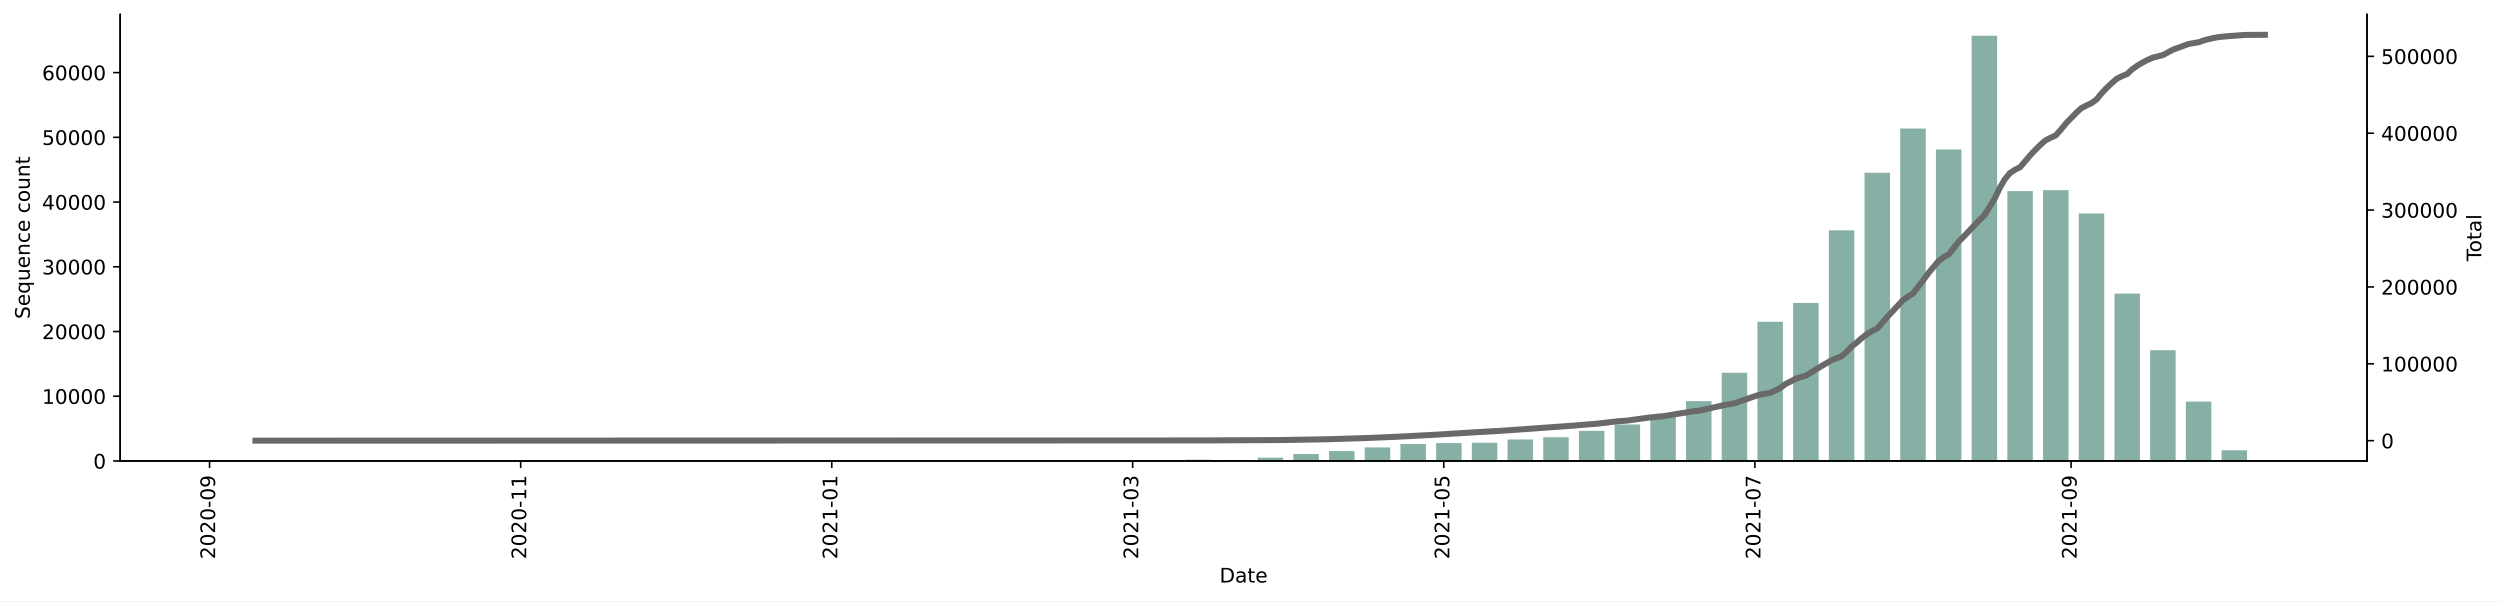
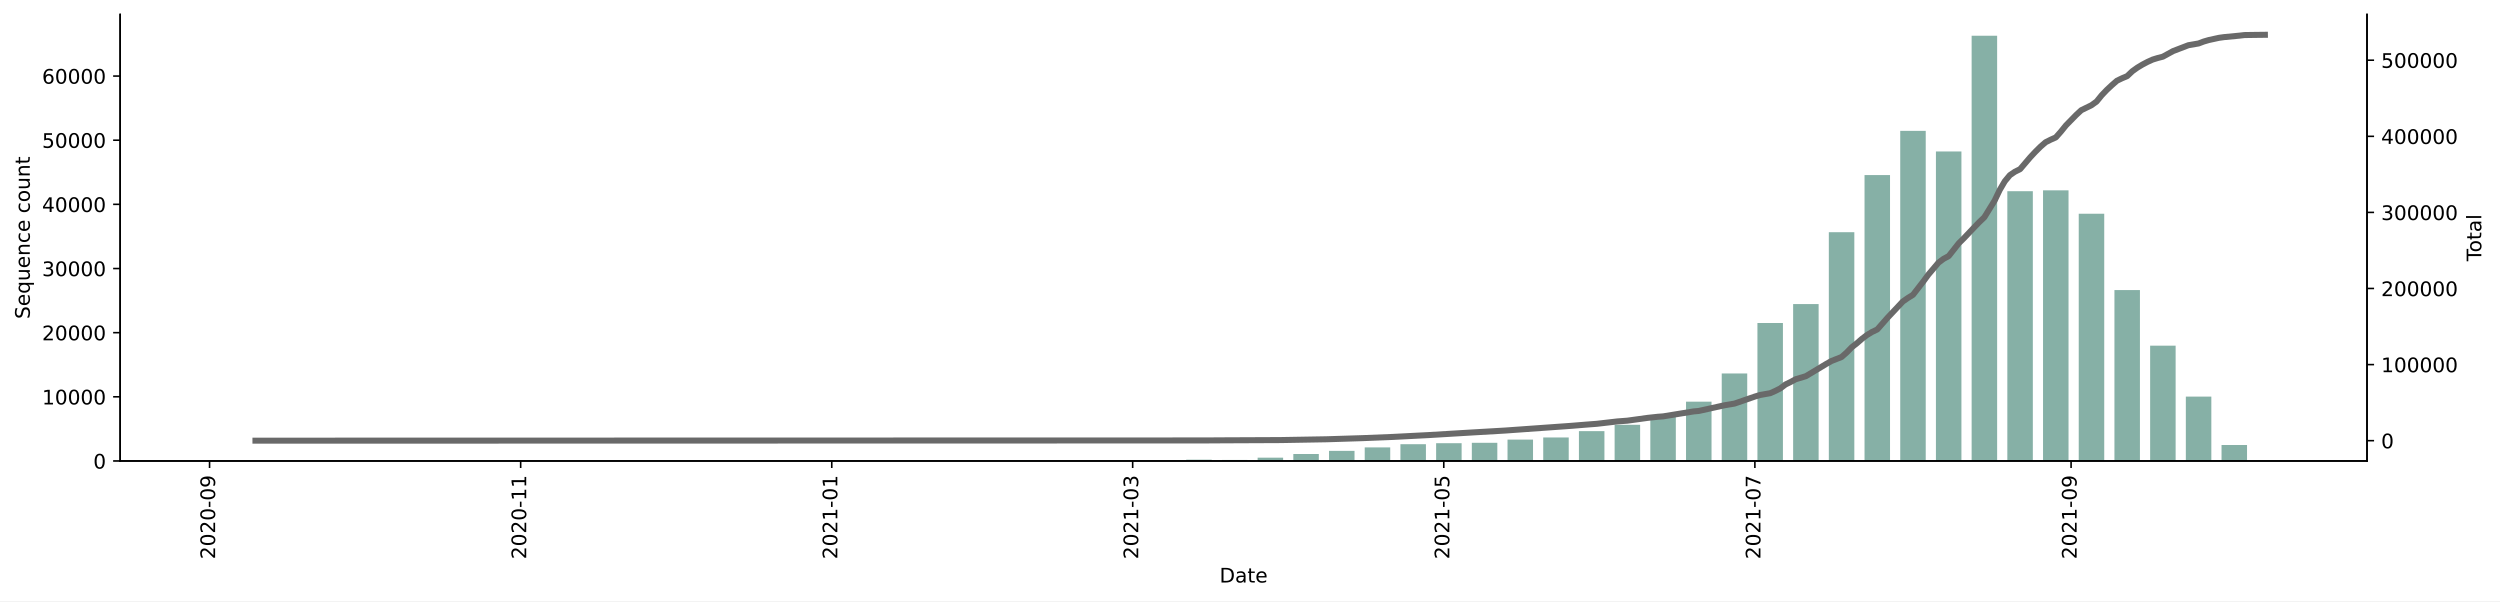
<svg xmlns="http://www.w3.org/2000/svg" xmlns:xlink="http://www.w3.org/1999/xlink" height="298.621pt" version="1.1" viewBox="0 0 1241.744 298.621" width="1241.744pt">
  <defs>
    <style type="text/css">*{stroke-linecap:butt;stroke-linejoin:round;}</style>
  </defs>
  <g id="figure_1">
    <g id="patch_1">
      <path d="M 0 298.621  L 1241.744 298.621  L 1241.744 0  L 0 0  z " style="fill:#ffffff;" />
    </g>
    <g id="axes_1">
      <g id="patch_2">
        <path d="M 59.691 228.96  L 1175.691 228.96  L 1175.691 7.2  L 59.691 7.2  z " style="fill:#ffffff;" />
      </g>
      <g id="patch_3">
-         <path clip-path="url(#p845ebe0aee)" d="M 110.418 228.96  L 123.084 228.96  L 123.084 228.957  L 110.418 228.957  z " style="fill:#86b0a6;" />
+         <path clip-path="url(#p5798addee1)" d="M 110.418 228.96  L 123.084 228.96  L 123.084 228.957  L 110.418 228.957  z " style="fill:#86b0a6;" />
      </g>
      <g id="patch_4">
-         <path clip-path="url(#p845ebe0aee)" d="M 145.883 228.96  L 158.549 228.96  L 158.549 228.957  L 145.883 228.957  z " style="fill:#86b0a6;" />
+         <path clip-path="url(#p5798addee1)" d="M 145.883 228.96  L 158.549 228.96  L 158.549 228.957  L 145.883 228.957  z " style="fill:#86b0a6;" />
      </g>
      <g id="patch_5">
-         <path clip-path="url(#p845ebe0aee)" d="M 234.545 228.96  L 247.211 228.96  L 247.211 228.957  L 234.545 228.957  z " style="fill:#86b0a6;" />
+         <path clip-path="url(#p5798addee1)" d="M 234.545 228.96  L 247.211 228.96  L 247.211 228.957  L 234.545 228.957  z " style="fill:#86b0a6;" />
      </g>
      <g id="patch_6">
-         <path clip-path="url(#p845ebe0aee)" d="M 252.277 228.96  L 264.943 228.96  L 264.943 228.957  L 252.277 228.957  z " style="fill:#86b0a6;" />
+         <path clip-path="url(#p5798addee1)" d="M 252.277 228.96  L 264.943 228.96  L 264.943 228.957  L 252.277 228.957  z " style="fill:#86b0a6;" />
      </g>
      <g id="patch_7">
-         <path clip-path="url(#p845ebe0aee)" d="M 287.742 228.96  L 300.408 228.96  L 300.408 228.957  L 287.742 228.957  z " style="fill:#86b0a6;" />
+         <path clip-path="url(#p5798addee1)" d="M 287.742 228.96  L 300.408 228.96  L 300.408 228.957  L 287.742 228.957  z " style="fill:#86b0a6;" />
      </g>
      <g id="patch_8">
-         <path clip-path="url(#p845ebe0aee)" d="M 323.206 228.96  L 335.872 228.96  L 335.872 228.957  L 323.206 228.957  z " style="fill:#86b0a6;" />
+         <path clip-path="url(#p5798addee1)" d="M 323.206 228.96  L 335.872 228.96  L 335.872 228.957  L 323.206 228.957  z " style="fill:#86b0a6;" />
      </g>
      <g id="patch_9">
-         <path clip-path="url(#p845ebe0aee)" d="M 340.939 228.96  L 353.605 228.96  L 353.605 228.954  L 340.939 228.954  z " style="fill:#86b0a6;" />
+         <path clip-path="url(#p5798addee1)" d="M 340.939 228.96  L 353.605 228.96  L 353.605 228.954  L 340.939 228.954  z " style="fill:#86b0a6;" />
      </g>
      <g id="patch_10">
-         <path clip-path="url(#p845ebe0aee)" d="M 358.671 228.96  L 371.337 228.96  L 371.337 228.957  L 358.671 228.957  z " style="fill:#86b0a6;" />
+         <path clip-path="url(#p5798addee1)" d="M 358.671 228.96  L 371.337 228.96  L 371.337 228.957  L 358.671 228.957  z " style="fill:#86b0a6;" />
      </g>
      <g id="patch_11">
-         <path clip-path="url(#p845ebe0aee)" d="M 376.404 228.96  L 389.07 228.96  L 389.07 228.957  L 376.404 228.957  z " style="fill:#86b0a6;" />
+         <path clip-path="url(#p5798addee1)" d="M 376.404 228.96  L 389.07 228.96  L 389.07 228.957  L 376.404 228.957  z " style="fill:#86b0a6;" />
      </g>
      <g id="patch_12">
-         <path clip-path="url(#p845ebe0aee)" d="M 411.868 228.96  L 424.534 228.96  L 424.534 228.851  L 411.868 228.851  z " style="fill:#86b0a6;" />
+         <path clip-path="url(#p5798addee1)" d="M 411.868 228.96  L 424.534 228.96  L 424.534 228.852  L 411.868 228.852  z " style="fill:#86b0a6;" />
      </g>
      <g id="patch_13">
-         <path clip-path="url(#p845ebe0aee)" d="M 429.601 228.96  L 442.267 228.96  L 442.267 228.957  L 429.601 228.957  z " style="fill:#86b0a6;" />
+         <path clip-path="url(#p5798addee1)" d="M 429.601 228.96  L 442.267 228.96  L 442.267 228.957  L 429.601 228.957  z " style="fill:#86b0a6;" />
      </g>
      <g id="patch_14">
-         <path clip-path="url(#p845ebe0aee)" d="M 447.333 228.96  L 459.999 228.96  L 459.999 228.957  L 447.333 228.957  z " style="fill:#86b0a6;" />
+         <path clip-path="url(#p5798addee1)" d="M 447.333 228.96  L 459.999 228.96  L 459.999 228.957  L 447.333 228.957  z " style="fill:#86b0a6;" />
      </g>
      <g id="patch_15">
-         <path clip-path="url(#p845ebe0aee)" d="M 465.065 228.96  L 477.731 228.96  L 477.731 228.937  L 465.065 228.937  z " style="fill:#86b0a6;" />
+         <path clip-path="url(#p5798addee1)" d="M 465.065 228.96  L 477.731 228.96  L 477.731 228.938  L 465.065 228.938  z " style="fill:#86b0a6;" />
      </g>
      <g id="patch_16">
-         <path clip-path="url(#p845ebe0aee)" d="M 482.798 228.96  L 495.464 228.96  L 495.464 228.886  L 482.798 228.886  z " style="fill:#86b0a6;" />
+         <path clip-path="url(#p5798addee1)" d="M 482.798 228.96  L 495.464 228.96  L 495.464 228.887  L 482.798 228.887  z " style="fill:#86b0a6;" />
      </g>
      <g id="patch_17">
-         <path clip-path="url(#p845ebe0aee)" d="M 500.53 228.96  L 513.196 228.96  L 513.196 228.809  L 500.53 228.809  z " style="fill:#86b0a6;" />
+         <path clip-path="url(#p5798addee1)" d="M 500.53 228.96  L 513.196 228.96  L 513.196 228.81  L 500.53 228.81  z " style="fill:#86b0a6;" />
      </g>
      <g id="patch_18">
-         <path clip-path="url(#p845ebe0aee)" d="M 518.263 228.96  L 530.929 228.96  L 530.929 228.957  L 518.263 228.957  z " style="fill:#86b0a6;" />
+         <path clip-path="url(#p5798addee1)" d="M 518.263 228.96  L 530.929 228.96  L 530.929 228.957  L 518.263 228.957  z " style="fill:#86b0a6;" />
      </g>
      <g id="patch_19">
-         <path clip-path="url(#p845ebe0aee)" d="M 535.995 228.96  L 548.661 228.96  L 548.661 228.941  L 535.995 228.941  z " style="fill:#86b0a6;" />
+         <path clip-path="url(#p5798addee1)" d="M 535.995 228.96  L 548.661 228.96  L 548.661 228.941  L 535.995 228.941  z " style="fill:#86b0a6;" />
      </g>
      <g id="patch_20">
-         <path clip-path="url(#p845ebe0aee)" d="M 553.727 228.96  L 566.393 228.96  L 566.393 228.828  L 553.727 228.828  z " style="fill:#86b0a6;" />
+         <path clip-path="url(#p5798addee1)" d="M 553.727 228.96  L 566.393 228.96  L 566.393 228.829  L 553.727 228.829  z " style="fill:#86b0a6;" />
      </g>
      <g id="patch_21">
-         <path clip-path="url(#p845ebe0aee)" d="M 571.46 228.96  L 584.126 228.96  L 584.126 228.638  L 571.46 228.638  z " style="fill:#86b0a6;" />
+         <path clip-path="url(#p5798addee1)" d="M 571.46 228.96  L 584.126 228.96  L 584.126 228.641  L 571.46 228.641  z " style="fill:#86b0a6;" />
      </g>
      <g id="patch_22">
-         <path clip-path="url(#p845ebe0aee)" d="M 589.192 228.96  L 601.858 228.96  L 601.858 228.32  L 589.192 228.32  z " style="fill:#86b0a6;" />
+         <path clip-path="url(#p5798addee1)" d="M 589.192 228.96  L 601.858 228.96  L 601.858 228.326  L 589.192 228.326  z " style="fill:#86b0a6;" />
      </g>
      <g id="patch_23">
-         <path clip-path="url(#p845ebe0aee)" d="M 606.925 228.96  L 619.591 228.96  L 619.591 228.439  L 606.925 228.439  z " style="fill:#86b0a6;" />
+         <path clip-path="url(#p5798addee1)" d="M 606.925 228.96  L 619.591 228.96  L 619.591 228.434  L 606.925 228.434  z " style="fill:#86b0a6;" />
      </g>
      <g id="patch_24">
-         <path clip-path="url(#p845ebe0aee)" d="M 624.657 228.96  L 637.323 228.96  L 637.323 227.336  L 624.657 227.336  z " style="fill:#86b0a6;" />
+         <path clip-path="url(#p5798addee1)" d="M 624.657 228.96  L 637.323 228.96  L 637.323 227.329  L 624.657 227.329  z " style="fill:#86b0a6;" />
      </g>
      <g id="patch_25">
-         <path clip-path="url(#p845ebe0aee)" d="M 642.389 228.96  L 655.055 228.96  L 655.055 225.52  L 642.389 225.52  z " style="fill:#86b0a6;" />
+         <path clip-path="url(#p5798addee1)" d="M 642.389 228.96  L 655.055 228.96  L 655.055 225.496  L 642.389 225.496  z " style="fill:#86b0a6;" />
      </g>
      <g id="patch_26">
-         <path clip-path="url(#p845ebe0aee)" d="M 660.122 228.96  L 672.788 228.96  L 672.788 224.028  L 660.122 224.028  z " style="fill:#86b0a6;" />
+         <path clip-path="url(#p5798addee1)" d="M 660.122 228.96  L 672.788 228.96  L 672.788 223.945  L 660.122 223.945  z " style="fill:#86b0a6;" />
      </g>
      <g id="patch_27">
-         <path clip-path="url(#p845ebe0aee)" d="M 677.854 228.96  L 690.52 228.96  L 690.52 222.234  L 677.854 222.234  z " style="fill:#86b0a6;" />
+         <path clip-path="url(#p5798addee1)" d="M 677.854 228.96  L 690.52 228.96  L 690.52 222.221  L 677.854 222.221  z " style="fill:#86b0a6;" />
      </g>
      <g id="patch_28">
-         <path clip-path="url(#p845ebe0aee)" d="M 695.586 228.96  L 708.252 228.96  L 708.252 220.562  L 695.586 220.562  z " style="fill:#86b0a6;" />
+         <path clip-path="url(#p5798addee1)" d="M 695.586 228.96  L 708.252 228.96  L 708.252 220.621  L 695.586 220.621  z " style="fill:#86b0a6;" />
      </g>
      <g id="patch_29">
-         <path clip-path="url(#p845ebe0aee)" d="M 713.319 228.96  L 725.985 228.96  L 725.985 220.077  L 713.319 220.077  z " style="fill:#86b0a6;" />
+         <path clip-path="url(#p5798addee1)" d="M 713.319 228.96  L 725.985 228.96  L 725.985 220.14  L 713.319 220.14  z " style="fill:#86b0a6;" />
      </g>
      <g id="patch_30">
-         <path clip-path="url(#p845ebe0aee)" d="M 731.051 228.96  L 743.717 228.96  L 743.717 219.903  L 731.051 219.903  z " style="fill:#86b0a6;" />
+         <path clip-path="url(#p5798addee1)" d="M 731.051 228.96  L 743.717 228.96  L 743.717 219.923  L 731.051 219.923  z " style="fill:#86b0a6;" />
      </g>
      <g id="patch_31">
-         <path clip-path="url(#p845ebe0aee)" d="M 748.784 228.96  L 761.45 228.96  L 761.45 218.273  L 748.784 218.273  z " style="fill:#86b0a6;" />
+         <path clip-path="url(#p5798addee1)" d="M 748.784 228.96  L 761.45 228.96  L 761.45 218.336  L 748.784 218.336  z " style="fill:#86b0a6;" />
      </g>
      <g id="patch_32">
-         <path clip-path="url(#p845ebe0aee)" d="M 766.516 228.96  L 779.182 228.96  L 779.182 217.177  L 766.516 217.177  z " style="fill:#86b0a6;" />
+         <path clip-path="url(#p5798addee1)" d="M 766.516 228.96  L 779.182 228.96  L 779.182 217.282  L 766.516 217.282  z " style="fill:#86b0a6;" />
      </g>
      <g id="patch_33">
-         <path clip-path="url(#p845ebe0aee)" d="M 784.248 228.96  L 796.914 228.96  L 796.914 214.026  L 784.248 214.026  z " style="fill:#86b0a6;" />
+         <path clip-path="url(#p5798addee1)" d="M 784.248 228.96  L 796.914 228.96  L 796.914 214.159  L 784.248 214.159  z " style="fill:#86b0a6;" />
      </g>
      <g id="patch_34">
-         <path clip-path="url(#p845ebe0aee)" d="M 801.981 228.96  L 814.647 228.96  L 814.647 210.824  L 801.981 210.824  z " style="fill:#86b0a6;" />
+         <path clip-path="url(#p5798addee1)" d="M 801.981 228.96  L 814.647 228.96  L 814.647 210.985  L 801.981 210.985  z " style="fill:#86b0a6;" />
      </g>
      <g id="patch_35">
-         <path clip-path="url(#p845ebe0aee)" d="M 819.713 228.96  L 832.379 228.96  L 832.379 206.371  L 819.713 206.371  z " style="fill:#86b0a6;" />
+         <path clip-path="url(#p5798addee1)" d="M 819.713 228.96  L 832.379 228.96  L 832.379 206.572  L 819.713 206.572  z " style="fill:#86b0a6;" />
      </g>
      <g id="patch_36">
-         <path clip-path="url(#p845ebe0aee)" d="M 837.445 228.96  L 850.111 228.96  L 850.111 199.253  L 837.445 199.253  z " style="fill:#86b0a6;" />
+         <path clip-path="url(#p5798addee1)" d="M 837.445 228.96  L 850.111 228.96  L 850.111 199.514  L 837.445 199.514  z " style="fill:#86b0a6;" />
      </g>
      <g id="patch_37">
-         <path clip-path="url(#p845ebe0aee)" d="M 855.178 228.96  L 867.844 228.96  L 867.844 185.129  L 855.178 185.129  z " style="fill:#86b0a6;" />
+         <path clip-path="url(#p5798addee1)" d="M 855.178 228.96  L 867.844 228.96  L 867.844 185.513  L 855.178 185.513  z " style="fill:#86b0a6;" />
      </g>
      <g id="patch_38">
-         <path clip-path="url(#p845ebe0aee)" d="M 872.91 228.96  L 885.576 228.96  L 885.576 159.843  L 872.91 159.843  z " style="fill:#86b0a6;" />
+         <path clip-path="url(#p5798addee1)" d="M 872.91 228.96  L 885.576 228.96  L 885.576 160.423  L 872.91 160.423  z " style="fill:#86b0a6;" />
      </g>
      <g id="patch_39">
-         <path clip-path="url(#p845ebe0aee)" d="M 890.643 228.96  L 903.309 228.96  L 903.309 150.471  L 890.643 150.471  z " style="fill:#86b0a6;" />
+         <path clip-path="url(#p5798addee1)" d="M 890.643 228.96  L 903.309 228.96  L 903.309 151.02  L 890.643 151.02  z " style="fill:#86b0a6;" />
      </g>
      <g id="patch_40">
-         <path clip-path="url(#p845ebe0aee)" d="M 908.375 228.96  L 921.041 228.96  L 921.041 114.417  L 908.375 114.417  z " style="fill:#86b0a6;" />
+         <path clip-path="url(#p5798addee1)" d="M 908.375 228.96  L 921.041 228.96  L 921.041 115.325  L 908.375 115.325  z " style="fill:#86b0a6;" />
      </g>
      <g id="patch_41">
-         <path clip-path="url(#p845ebe0aee)" d="M 926.107 228.96  L 938.773 228.96  L 938.773 85.784  L 926.107 85.784  z " style="fill:#86b0a6;" />
+         <path clip-path="url(#p5798addee1)" d="M 926.107 228.96  L 938.773 228.96  L 938.773 86.96  L 926.107 86.96  z " style="fill:#86b0a6;" />
      </g>
      <g id="patch_42">
-         <path clip-path="url(#p845ebe0aee)" d="M 943.84 228.96  L 956.506 228.96  L 956.506 63.838  L 943.84 63.838  z " style="fill:#86b0a6;" />
+         <path clip-path="url(#p5798addee1)" d="M 943.84 228.96  L 956.506 228.96  L 956.506 65.008  L 943.84 65.008  z " style="fill:#86b0a6;" />
      </g>
      <g id="patch_43">
-         <path clip-path="url(#p845ebe0aee)" d="M 961.572 228.96  L 974.238 228.96  L 974.238 74.232  L 961.572 74.232  z " style="fill:#86b0a6;" />
+         <path clip-path="url(#p5798addee1)" d="M 961.572 228.96  L 974.238 228.96  L 974.238 75.227  L 961.572 75.227  z " style="fill:#86b0a6;" />
      </g>
      <g id="patch_44">
-         <path clip-path="url(#p845ebe0aee)" d="M 979.305 228.96  L 991.971 228.96  L 991.971 17.76  L 979.305 17.76  z " style="fill:#86b0a6;" />
+         <path clip-path="url(#p5798addee1)" d="M 979.305 228.96  L 991.971 228.96  L 991.971 17.76  L 979.305 17.76  z " style="fill:#86b0a6;" />
      </g>
      <g id="patch_45">
-         <path clip-path="url(#p845ebe0aee)" d="M 997.037 228.96  L 1009.703 228.96  L 1009.703 94.912  L 997.037 94.912  z " style="fill:#86b0a6;" />
+         <path clip-path="url(#p5798addee1)" d="M 997.037 228.96  L 1009.703 228.96  L 1009.703 94.977  L 997.037 94.977  z " style="fill:#86b0a6;" />
      </g>
      <g id="patch_46">
-         <path clip-path="url(#p845ebe0aee)" d="M 1014.769 228.96  L 1027.435 228.96  L 1027.435 94.433  L 1014.769 94.433  z " style="fill:#86b0a6;" />
+         <path clip-path="url(#p5798addee1)" d="M 1014.769 228.96  L 1027.435 228.96  L 1027.435 94.531  L 1014.769 94.531  z " style="fill:#86b0a6;" />
      </g>
      <g id="patch_47">
-         <path clip-path="url(#p845ebe0aee)" d="M 1032.502 228.96  L 1045.168 228.96  L 1045.168 106.036  L 1032.502 106.036  z " style="fill:#86b0a6;" />
+         <path clip-path="url(#p5798addee1)" d="M 1032.502 228.96  L 1045.168 228.96  L 1045.168 106.158  L 1032.502 106.158  z " style="fill:#86b0a6;" />
      </g>
      <g id="patch_48">
-         <path clip-path="url(#p845ebe0aee)" d="M 1050.234 228.96  L 1062.9 228.96  L 1062.9 145.828  L 1050.234 145.828  z " style="fill:#86b0a6;" />
+         <path clip-path="url(#p5798addee1)" d="M 1050.234 228.96  L 1062.9 228.96  L 1062.9 144.086  L 1050.234 144.086  z " style="fill:#86b0a6;" />
      </g>
      <g id="patch_49">
-         <path clip-path="url(#p845ebe0aee)" d="M 1067.966 228.96  L 1080.632 228.96  L 1080.632 173.957  L 1067.966 173.957  z " style="fill:#86b0a6;" />
+         <path clip-path="url(#p5798addee1)" d="M 1067.966 228.96  L 1080.632 228.96  L 1080.632 171.677  L 1067.966 171.677  z " style="fill:#86b0a6;" />
      </g>
      <g id="patch_50">
-         <path clip-path="url(#p845ebe0aee)" d="M 1085.699 228.96  L 1098.365 228.96  L 1098.365 199.491  L 1085.699 199.491  z " style="fill:#86b0a6;" />
+         <path clip-path="url(#p5798addee1)" d="M 1085.699 228.96  L 1098.365 228.96  L 1098.365 197.006  L 1085.699 197.006  z " style="fill:#86b0a6;" />
      </g>
      <g id="patch_51">
-         <path clip-path="url(#p845ebe0aee)" d="M 1103.431 228.96  L 1116.097 228.96  L 1116.097 223.671  L 1103.431 223.671  z " style="fill:#86b0a6;" />
+         <path clip-path="url(#p5798addee1)" d="M 1103.431 228.96  L 1116.097 228.96  L 1116.097 221.035  L 1103.431 221.035  z " style="fill:#86b0a6;" />
      </g>
      <g id="matplotlib.axis_1">
        <g id="xtick_1">
          <g id="line2d_1">
            <defs>
-               <path d="M 0 0  L 0 3.5  " id="mb8e0cae646" style="stroke:#000000;stroke-width:0.8;" />
+               <path d="M 0 0  L 0 3.5  " id="md0dc4b580c" style="stroke:#000000;stroke-width:0.8;" />
            </defs>
            <g>
-               <use style="stroke:#000000;stroke-width:0.8;" x="104.085" xlink:href="#mb8e0cae646" y="228.96" />
+               <use style="stroke:#000000;stroke-width:0.8;" x="104.085" xlink:href="#md0dc4b580c" y="228.96" />
            </g>
          </g>
          <g id="text_1">
            <g transform="translate(106.8443 277.7428)rotate(-90)scale(0.1 -0.1)">
              <defs>
                <path d="M 1228 531  L 3431 531  L 3431 0  L 469 0  L 469 531  Q 828 903 1448 1529  Q 2069 2156 2228 2338  Q 2531 2678 2651 2914  Q 2772 3150 2772 3378  Q 2772 3750 2511 3984  Q 2250 4219 1831 4219  Q 1534 4219 1204 4116  Q 875 4013 500 3803  L 500 4441  Q 881 4594 1212 4672  Q 1544 4750 1819 4750  Q 2544 4750 2975 4387  Q 3406 4025 3406 3419  Q 3406 3131 3298 2873  Q 3191 2616 2906 2266  Q 2828 2175 2409 1742  Q 1991 1309 1228 531  z " id="DejaVuSans-32" transform="scale(0.015625)" />
                <path d="M 2034 4250  Q 1547 4250 1301 3770  Q 1056 3291 1056 2328  Q 1056 1369 1301 889  Q 1547 409 2034 409  Q 2525 409 2770 889  Q 3016 1369 3016 2328  Q 3016 3291 2770 3770  Q 2525 4250 2034 4250  z M 2034 4750  Q 2819 4750 3233 4129  Q 3647 3509 3647 2328  Q 3647 1150 3233 529  Q 2819 -91 2034 -91  Q 1250 -91 836 529  Q 422 1150 422 2328  Q 422 3509 836 4129  Q 1250 4750 2034 4750  z " id="DejaVuSans-30" transform="scale(0.015625)" />
                <path d="M 313 2009  L 1997 2009  L 1997 1497  L 313 1497  L 313 2009  z " id="DejaVuSans-2d" transform="scale(0.015625)" />
                <path d="M 703 97  L 703 672  Q 941 559 1184 500  Q 1428 441 1663 441  Q 2288 441 2617 861  Q 2947 1281 2994 2138  Q 2813 1869 2534 1725  Q 2256 1581 1919 1581  Q 1219 1581 811 2004  Q 403 2428 403 3163  Q 403 3881 828 4315  Q 1253 4750 1959 4750  Q 2769 4750 3195 4129  Q 3622 3509 3622 2328  Q 3622 1225 3098 567  Q 2575 -91 1691 -91  Q 1453 -91 1209 -44  Q 966 3 703 97  z M 1959 2075  Q 2384 2075 2632 2365  Q 2881 2656 2881 3163  Q 2881 3666 2632 3958  Q 2384 4250 1959 4250  Q 1534 4250 1286 3958  Q 1038 3666 1038 3163  Q 1038 2656 1286 2365  Q 1534 2075 1959 2075  z " id="DejaVuSans-39" transform="scale(0.015625)" />
              </defs>
              <use xlink:href="#DejaVuSans-32" />
              <use x="63.623" xlink:href="#DejaVuSans-30" />
              <use x="127.246" xlink:href="#DejaVuSans-32" />
              <use x="190.869" xlink:href="#DejaVuSans-30" />
              <use x="254.492" xlink:href="#DejaVuSans-2d" />
              <use x="290.576" xlink:href="#DejaVuSans-30" />
              <use x="354.199" xlink:href="#DejaVuSans-39" />
            </g>
          </g>
        </g>
        <g id="xtick_2">
          <g id="line2d_2">
            <g>
-               <use style="stroke:#000000;stroke-width:0.8;" x="258.61" xlink:href="#mb8e0cae646" y="228.96" />
+               <use style="stroke:#000000;stroke-width:0.8;" x="258.61" xlink:href="#md0dc4b580c" y="228.96" />
            </g>
          </g>
          <g id="text_2">
            <g transform="translate(261.3693 277.7428)rotate(-90)scale(0.1 -0.1)">
              <defs>
                <path d="M 794 531  L 1825 531  L 1825 4091  L 703 3866  L 703 4441  L 1819 4666  L 2450 4666  L 2450 531  L 3481 531  L 3481 0  L 794 0  L 794 531  z " id="DejaVuSans-31" transform="scale(0.015625)" />
              </defs>
              <use xlink:href="#DejaVuSans-32" />
              <use x="63.623" xlink:href="#DejaVuSans-30" />
              <use x="127.246" xlink:href="#DejaVuSans-32" />
              <use x="190.869" xlink:href="#DejaVuSans-30" />
              <use x="254.492" xlink:href="#DejaVuSans-2d" />
              <use x="290.576" xlink:href="#DejaVuSans-31" />
              <use x="354.199" xlink:href="#DejaVuSans-31" />
            </g>
          </g>
        </g>
        <g id="xtick_3">
          <g id="line2d_3">
            <g>
-               <use style="stroke:#000000;stroke-width:0.8;" x="413.135" xlink:href="#mb8e0cae646" y="228.96" />
+               <use style="stroke:#000000;stroke-width:0.8;" x="413.135" xlink:href="#md0dc4b580c" y="228.96" />
            </g>
          </g>
          <g id="text_3">
            <g transform="translate(415.8943 277.7428)rotate(-90)scale(0.1 -0.1)">
              <use xlink:href="#DejaVuSans-32" />
              <use x="63.623" xlink:href="#DejaVuSans-30" />
              <use x="127.246" xlink:href="#DejaVuSans-32" />
              <use x="190.869" xlink:href="#DejaVuSans-31" />
              <use x="254.492" xlink:href="#DejaVuSans-2d" />
              <use x="290.576" xlink:href="#DejaVuSans-30" />
              <use x="354.199" xlink:href="#DejaVuSans-31" />
            </g>
          </g>
        </g>
        <g id="xtick_4">
          <g id="line2d_4">
            <g>
-               <use style="stroke:#000000;stroke-width:0.8;" x="562.594" xlink:href="#mb8e0cae646" y="228.96" />
+               <use style="stroke:#000000;stroke-width:0.8;" x="562.594" xlink:href="#md0dc4b580c" y="228.96" />
            </g>
          </g>
          <g id="text_4">
            <g transform="translate(565.353 277.7428)rotate(-90)scale(0.1 -0.1)">
              <defs>
                <path d="M 2597 2516  Q 3050 2419 3304 2112  Q 3559 1806 3559 1356  Q 3559 666 3084 287  Q 2609 -91 1734 -91  Q 1441 -91 1130 -33  Q 819 25 488 141  L 488 750  Q 750 597 1062 519  Q 1375 441 1716 441  Q 2309 441 2620 675  Q 2931 909 2931 1356  Q 2931 1769 2642 2001  Q 2353 2234 1838 2234  L 1294 2234  L 1294 2753  L 1863 2753  Q 2328 2753 2575 2939  Q 2822 3125 2822 3475  Q 2822 3834 2567 4026  Q 2313 4219 1838 4219  Q 1578 4219 1281 4162  Q 984 4106 628 3988  L 628 4550  Q 988 4650 1302 4700  Q 1616 4750 1894 4750  Q 2613 4750 3031 4423  Q 3450 4097 3450 3541  Q 3450 3153 3228 2886  Q 3006 2619 2597 2516  z " id="DejaVuSans-33" transform="scale(0.015625)" />
              </defs>
              <use xlink:href="#DejaVuSans-32" />
              <use x="63.623" xlink:href="#DejaVuSans-30" />
              <use x="127.246" xlink:href="#DejaVuSans-32" />
              <use x="190.869" xlink:href="#DejaVuSans-31" />
              <use x="254.492" xlink:href="#DejaVuSans-2d" />
              <use x="290.576" xlink:href="#DejaVuSans-30" />
              <use x="354.199" xlink:href="#DejaVuSans-33" />
            </g>
          </g>
        </g>
        <g id="xtick_5">
          <g id="line2d_5">
            <g>
-               <use style="stroke:#000000;stroke-width:0.8;" x="717.119" xlink:href="#mb8e0cae646" y="228.96" />
+               <use style="stroke:#000000;stroke-width:0.8;" x="717.119" xlink:href="#md0dc4b580c" y="228.96" />
            </g>
          </g>
          <g id="text_5">
            <g transform="translate(719.878 277.7428)rotate(-90)scale(0.1 -0.1)">
              <defs>
                <path d="M 691 4666  L 3169 4666  L 3169 4134  L 1269 4134  L 1269 2991  Q 1406 3038 1543 3061  Q 1681 3084 1819 3084  Q 2600 3084 3056 2656  Q 3513 2228 3513 1497  Q 3513 744 3044 326  Q 2575 -91 1722 -91  Q 1428 -91 1123 -41  Q 819 9 494 109  L 494 744  Q 775 591 1075 516  Q 1375 441 1709 441  Q 2250 441 2565 725  Q 2881 1009 2881 1497  Q 2881 1984 2565 2268  Q 2250 2553 1709 2553  Q 1456 2553 1204 2497  Q 953 2441 691 2322  L 691 4666  z " id="DejaVuSans-35" transform="scale(0.015625)" />
              </defs>
              <use xlink:href="#DejaVuSans-32" />
              <use x="63.623" xlink:href="#DejaVuSans-30" />
              <use x="127.246" xlink:href="#DejaVuSans-32" />
              <use x="190.869" xlink:href="#DejaVuSans-31" />
              <use x="254.492" xlink:href="#DejaVuSans-2d" />
              <use x="290.576" xlink:href="#DejaVuSans-30" />
              <use x="354.199" xlink:href="#DejaVuSans-35" />
            </g>
          </g>
        </g>
        <g id="xtick_6">
          <g id="line2d_6">
            <g>
-               <use style="stroke:#000000;stroke-width:0.8;" x="871.644" xlink:href="#mb8e0cae646" y="228.96" />
+               <use style="stroke:#000000;stroke-width:0.8;" x="871.644" xlink:href="#md0dc4b580c" y="228.96" />
            </g>
          </g>
          <g id="text_6">
            <g transform="translate(874.403 277.7428)rotate(-90)scale(0.1 -0.1)">
              <defs>
                <path d="M 525 4666  L 3525 4666  L 3525 4397  L 1831 0  L 1172 0  L 2766 4134  L 525 4134  L 525 4666  z " id="DejaVuSans-37" transform="scale(0.015625)" />
              </defs>
              <use xlink:href="#DejaVuSans-32" />
              <use x="63.623" xlink:href="#DejaVuSans-30" />
              <use x="127.246" xlink:href="#DejaVuSans-32" />
              <use x="190.869" xlink:href="#DejaVuSans-31" />
              <use x="254.492" xlink:href="#DejaVuSans-2d" />
              <use x="290.576" xlink:href="#DejaVuSans-30" />
              <use x="354.199" xlink:href="#DejaVuSans-37" />
            </g>
          </g>
        </g>
        <g id="xtick_7">
          <g id="line2d_7">
            <g>
-               <use style="stroke:#000000;stroke-width:0.8;" x="1028.702" xlink:href="#mb8e0cae646" y="228.96" />
+               <use style="stroke:#000000;stroke-width:0.8;" x="1028.702" xlink:href="#md0dc4b580c" y="228.96" />
            </g>
          </g>
          <g id="text_7">
            <g transform="translate(1031.461 277.7428)rotate(-90)scale(0.1 -0.1)">
              <use xlink:href="#DejaVuSans-32" />
              <use x="63.623" xlink:href="#DejaVuSans-30" />
              <use x="127.246" xlink:href="#DejaVuSans-32" />
              <use x="190.869" xlink:href="#DejaVuSans-31" />
              <use x="254.492" xlink:href="#DejaVuSans-2d" />
              <use x="290.576" xlink:href="#DejaVuSans-30" />
              <use x="354.199" xlink:href="#DejaVuSans-39" />
            </g>
          </g>
        </g>
        <g id="text_8">
          <g transform="translate(605.7398 289.3413)scale(0.1 -0.1)">
            <defs>
              <path d="M 1259 4147  L 1259 519  L 2022 519  Q 2988 519 3436 956  Q 3884 1394 3884 2338  Q 3884 3275 3436 3711  Q 2988 4147 2022 4147  L 1259 4147  z M 628 4666  L 1925 4666  Q 3281 4666 3915 4102  Q 4550 3538 4550 2338  Q 4550 1131 3912 565  Q 3275 0 1925 0  L 628 0  L 628 4666  z " id="DejaVuSans-44" transform="scale(0.015625)" />
              <path d="M 2194 1759  Q 1497 1759 1228 1600  Q 959 1441 959 1056  Q 959 750 1161 570  Q 1363 391 1709 391  Q 2188 391 2477 730  Q 2766 1069 2766 1631  L 2766 1759  L 2194 1759  z M 3341 1997  L 3341 0  L 2766 0  L 2766 531  Q 2569 213 2275 61  Q 1981 -91 1556 -91  Q 1019 -91 701 211  Q 384 513 384 1019  Q 384 1609 779 1909  Q 1175 2209 1959 2209  L 2766 2209  L 2766 2266  Q 2766 2663 2505 2880  Q 2244 3097 1772 3097  Q 1472 3097 1187 3025  Q 903 2953 641 2809  L 641 3341  Q 956 3463 1253 3523  Q 1550 3584 1831 3584  Q 2591 3584 2966 3190  Q 3341 2797 3341 1997  z " id="DejaVuSans-61" transform="scale(0.015625)" />
              <path d="M 1172 4494  L 1172 3500  L 2356 3500  L 2356 3053  L 1172 3053  L 1172 1153  Q 1172 725 1289 603  Q 1406 481 1766 481  L 2356 481  L 2356 0  L 1766 0  Q 1100 0 847 248  Q 594 497 594 1153  L 594 3053  L 172 3053  L 172 3500  L 594 3500  L 594 4494  L 1172 4494  z " id="DejaVuSans-74" transform="scale(0.015625)" />
              <path d="M 3597 1894  L 3597 1613  L 953 1613  Q 991 1019 1311 708  Q 1631 397 2203 397  Q 2534 397 2845 478  Q 3156 559 3463 722  L 3463 178  Q 3153 47 2828 -22  Q 2503 -91 2169 -91  Q 1331 -91 842 396  Q 353 884 353 1716  Q 353 2575 817 3079  Q 1281 3584 2069 3584  Q 2775 3584 3186 3129  Q 3597 2675 3597 1894  z M 3022 2063  Q 3016 2534 2758 2815  Q 2500 3097 2075 3097  Q 1594 3097 1305 2825  Q 1016 2553 972 2059  L 3022 2063  z " id="DejaVuSans-65" transform="scale(0.015625)" />
            </defs>
            <use xlink:href="#DejaVuSans-44" />
            <use x="77.002" xlink:href="#DejaVuSans-61" />
            <use x="138.281" xlink:href="#DejaVuSans-74" />
            <use x="177.49" xlink:href="#DejaVuSans-65" />
          </g>
        </g>
      </g>
      <g id="matplotlib.axis_2">
        <g id="ytick_1">
          <g id="line2d_8">
            <defs>
-               <path d="M 0 0  L -3.5 0  " id="m230fb78f1f" style="stroke:#000000;stroke-width:0.8;" />
+               <path d="M 0 0  L -3.5 0  " id="m670ab44342" style="stroke:#000000;stroke-width:0.8;" />
            </defs>
            <g>
-               <use style="stroke:#000000;stroke-width:0.8;" x="59.691" xlink:href="#m230fb78f1f" y="228.96" />
+               <use style="stroke:#000000;stroke-width:0.8;" x="59.691" xlink:href="#m670ab44342" y="228.96" />
            </g>
          </g>
          <g id="text_9">
            <g transform="translate(46.32812 232.7592)scale(0.1 -0.1)">
              <use xlink:href="#DejaVuSans-30" />
            </g>
          </g>
        </g>
        <g id="ytick_2">
          <g id="line2d_9">
            <g>
-               <use style="stroke:#000000;stroke-width:0.8;" x="59.691" xlink:href="#m230fb78f1f" y="196.809" />
+               <use style="stroke:#000000;stroke-width:0.8;" x="59.691" xlink:href="#m670ab44342" y="197.096" />
            </g>
          </g>
          <g id="text_10">
-             <g transform="translate(20.87813 200.6087)scale(0.1 -0.1)">
+             <g transform="translate(20.87813 200.8949)scale(0.1 -0.1)">
              <use xlink:href="#DejaVuSans-31" />
              <use x="63.623" xlink:href="#DejaVuSans-30" />
              <use x="127.246" xlink:href="#DejaVuSans-30" />
              <use x="190.869" xlink:href="#DejaVuSans-30" />
              <use x="254.492" xlink:href="#DejaVuSans-30" />
            </g>
          </g>
        </g>
        <g id="ytick_3">
          <g id="line2d_10">
            <g>
-               <use style="stroke:#000000;stroke-width:0.8;" x="59.691" xlink:href="#m230fb78f1f" y="164.659" />
+               <use style="stroke:#000000;stroke-width:0.8;" x="59.691" xlink:href="#m670ab44342" y="165.231" />
            </g>
          </g>
          <g id="text_11">
-             <g transform="translate(20.87813 168.4582)scale(0.1 -0.1)">
+             <g transform="translate(20.87813 169.0305)scale(0.1 -0.1)">
              <use xlink:href="#DejaVuSans-32" />
              <use x="63.623" xlink:href="#DejaVuSans-30" />
              <use x="127.246" xlink:href="#DejaVuSans-30" />
              <use x="190.869" xlink:href="#DejaVuSans-30" />
              <use x="254.492" xlink:href="#DejaVuSans-30" />
            </g>
          </g>
        </g>
        <g id="ytick_4">
          <g id="line2d_11">
            <g>
-               <use style="stroke:#000000;stroke-width:0.8;" x="59.691" xlink:href="#m230fb78f1f" y="132.508" />
+               <use style="stroke:#000000;stroke-width:0.8;" x="59.691" xlink:href="#m670ab44342" y="133.367" />
            </g>
          </g>
          <g id="text_12">
-             <g transform="translate(20.87813 136.3076)scale(0.1 -0.1)">
+             <g transform="translate(20.87813 137.1662)scale(0.1 -0.1)">
              <use xlink:href="#DejaVuSans-33" />
              <use x="63.623" xlink:href="#DejaVuSans-30" />
              <use x="127.246" xlink:href="#DejaVuSans-30" />
              <use x="190.869" xlink:href="#DejaVuSans-30" />
              <use x="254.492" xlink:href="#DejaVuSans-30" />
            </g>
          </g>
        </g>
        <g id="ytick_5">
          <g id="line2d_12">
            <g>
-               <use style="stroke:#000000;stroke-width:0.8;" x="59.691" xlink:href="#m230fb78f1f" y="100.358" />
+               <use style="stroke:#000000;stroke-width:0.8;" x="59.691" xlink:href="#m670ab44342" y="101.503" />
            </g>
          </g>
          <g id="text_13">
-             <g transform="translate(20.87813 104.1571)scale(0.1 -0.1)">
+             <g transform="translate(20.87813 105.3019)scale(0.1 -0.1)">
              <defs>
                <path d="M 2419 4116  L 825 1625  L 2419 1625  L 2419 4116  z M 2253 4666  L 3047 4666  L 3047 1625  L 3713 1625  L 3713 1100  L 3047 1100  L 3047 0  L 2419 0  L 2419 1100  L 313 1100  L 313 1709  L 2253 4666  z " id="DejaVuSans-34" transform="scale(0.015625)" />
              </defs>
              <use xlink:href="#DejaVuSans-34" />
              <use x="63.623" xlink:href="#DejaVuSans-30" />
              <use x="127.246" xlink:href="#DejaVuSans-30" />
              <use x="190.869" xlink:href="#DejaVuSans-30" />
              <use x="254.492" xlink:href="#DejaVuSans-30" />
            </g>
          </g>
        </g>
        <g id="ytick_6">
          <g id="line2d_13">
            <g>
-               <use style="stroke:#000000;stroke-width:0.8;" x="59.691" xlink:href="#m230fb78f1f" y="68.207" />
+               <use style="stroke:#000000;stroke-width:0.8;" x="59.691" xlink:href="#m670ab44342" y="69.638" />
            </g>
          </g>
          <g id="text_14">
-             <g transform="translate(20.87813 72.0066)scale(0.1 -0.1)">
+             <g transform="translate(20.87813 73.43754)scale(0.1 -0.1)">
              <use xlink:href="#DejaVuSans-35" />
              <use x="63.623" xlink:href="#DejaVuSans-30" />
              <use x="127.246" xlink:href="#DejaVuSans-30" />
              <use x="190.869" xlink:href="#DejaVuSans-30" />
              <use x="254.492" xlink:href="#DejaVuSans-30" />
            </g>
          </g>
        </g>
        <g id="ytick_7">
          <g id="line2d_14">
            <g>
-               <use style="stroke:#000000;stroke-width:0.8;" x="59.691" xlink:href="#m230fb78f1f" y="36.057" />
+               <use style="stroke:#000000;stroke-width:0.8;" x="59.691" xlink:href="#m670ab44342" y="37.774" />
            </g>
          </g>
          <g id="text_15">
-             <g transform="translate(20.87813 39.85608)scale(0.1 -0.1)">
+             <g transform="translate(20.87813 41.57321)scale(0.1 -0.1)">
              <defs>
                <path d="M 2113 2584  Q 1688 2584 1439 2293  Q 1191 2003 1191 1497  Q 1191 994 1439 701  Q 1688 409 2113 409  Q 2538 409 2786 701  Q 3034 994 3034 1497  Q 3034 2003 2786 2293  Q 2538 2584 2113 2584  z M 3366 4563  L 3366 3988  Q 3128 4100 2886 4159  Q 2644 4219 2406 4219  Q 1781 4219 1451 3797  Q 1122 3375 1075 2522  Q 1259 2794 1537 2939  Q 1816 3084 2150 3084  Q 2853 3084 3261 2657  Q 3669 2231 3669 1497  Q 3669 778 3244 343  Q 2819 -91 2113 -91  Q 1303 -91 875 529  Q 447 1150 447 2328  Q 447 3434 972 4092  Q 1497 4750 2381 4750  Q 2619 4750 2861 4703  Q 3103 4656 3366 4563  z " id="DejaVuSans-36" transform="scale(0.015625)" />
              </defs>
              <use xlink:href="#DejaVuSans-36" />
              <use x="63.623" xlink:href="#DejaVuSans-30" />
              <use x="127.246" xlink:href="#DejaVuSans-30" />
              <use x="190.869" xlink:href="#DejaVuSans-30" />
              <use x="254.492" xlink:href="#DejaVuSans-30" />
            </g>
          </g>
        </g>
        <g id="text_16">
          <g transform="translate(14.79844 158.4402)rotate(-90)scale(0.1 -0.1)">
            <defs>
              <path d="M 3425 4513  L 3425 3897  Q 3066 4069 2747 4153  Q 2428 4238 2131 4238  Q 1616 4238 1336 4038  Q 1056 3838 1056 3469  Q 1056 3159 1242 3001  Q 1428 2844 1947 2747  L 2328 2669  Q 3034 2534 3370 2195  Q 3706 1856 3706 1288  Q 3706 609 3251 259  Q 2797 -91 1919 -91  Q 1588 -91 1214 -16  Q 841 59 441 206  L 441 856  Q 825 641 1194 531  Q 1563 422 1919 422  Q 2459 422 2753 634  Q 3047 847 3047 1241  Q 3047 1584 2836 1778  Q 2625 1972 2144 2069  L 1759 2144  Q 1053 2284 737 2584  Q 422 2884 422 3419  Q 422 4038 858 4394  Q 1294 4750 2059 4750  Q 2388 4750 2728 4690  Q 3069 4631 3425 4513  z " id="DejaVuSans-53" transform="scale(0.015625)" />
              <path d="M 947 1747  Q 947 1113 1208 752  Q 1469 391 1925 391  Q 2381 391 2643 752  Q 2906 1113 2906 1747  Q 2906 2381 2643 2742  Q 2381 3103 1925 3103  Q 1469 3103 1208 2742  Q 947 2381 947 1747  z M 2906 525  Q 2725 213 2448 61  Q 2172 -91 1784 -91  Q 1150 -91 751 415  Q 353 922 353 1747  Q 353 2572 751 3078  Q 1150 3584 1784 3584  Q 2172 3584 2448 3432  Q 2725 3281 2906 2969  L 2906 3500  L 3481 3500  L 3481 -1331  L 2906 -1331  L 2906 525  z " id="DejaVuSans-71" transform="scale(0.015625)" />
              <path d="M 544 1381  L 544 3500  L 1119 3500  L 1119 1403  Q 1119 906 1312 657  Q 1506 409 1894 409  Q 2359 409 2629 706  Q 2900 1003 2900 1516  L 2900 3500  L 3475 3500  L 3475 0  L 2900 0  L 2900 538  Q 2691 219 2414 64  Q 2138 -91 1772 -91  Q 1169 -91 856 284  Q 544 659 544 1381  z M 1991 3584  L 1991 3584  z " id="DejaVuSans-75" transform="scale(0.015625)" />
              <path d="M 3513 2113  L 3513 0  L 2938 0  L 2938 2094  Q 2938 2591 2744 2837  Q 2550 3084 2163 3084  Q 1697 3084 1428 2787  Q 1159 2491 1159 1978  L 1159 0  L 581 0  L 581 3500  L 1159 3500  L 1159 2956  Q 1366 3272 1645 3428  Q 1925 3584 2291 3584  Q 2894 3584 3203 3211  Q 3513 2838 3513 2113  z " id="DejaVuSans-6e" transform="scale(0.015625)" />
              <path d="M 3122 3366  L 3122 2828  Q 2878 2963 2633 3030  Q 2388 3097 2138 3097  Q 1578 3097 1268 2742  Q 959 2388 959 1747  Q 959 1106 1268 751  Q 1578 397 2138 397  Q 2388 397 2633 464  Q 2878 531 3122 666  L 3122 134  Q 2881 22 2623 -34  Q 2366 -91 2075 -91  Q 1284 -91 818 406  Q 353 903 353 1747  Q 353 2603 823 3093  Q 1294 3584 2113 3584  Q 2378 3584 2631 3529  Q 2884 3475 3122 3366  z " id="DejaVuSans-63" transform="scale(0.015625)" />
              <path id="DejaVuSans-20" transform="scale(0.015625)" />
              <path d="M 1959 3097  Q 1497 3097 1228 2736  Q 959 2375 959 1747  Q 959 1119 1226 758  Q 1494 397 1959 397  Q 2419 397 2687 759  Q 2956 1122 2956 1747  Q 2956 2369 2687 2733  Q 2419 3097 1959 3097  z M 1959 3584  Q 2709 3584 3137 3096  Q 3566 2609 3566 1747  Q 3566 888 3137 398  Q 2709 -91 1959 -91  Q 1206 -91 779 398  Q 353 888 353 1747  Q 353 2609 779 3096  Q 1206 3584 1959 3584  z " id="DejaVuSans-6f" transform="scale(0.015625)" />
            </defs>
            <use xlink:href="#DejaVuSans-53" />
            <use x="63.477" xlink:href="#DejaVuSans-65" />
            <use x="125" xlink:href="#DejaVuSans-71" />
            <use x="188.477" xlink:href="#DejaVuSans-75" />
            <use x="251.855" xlink:href="#DejaVuSans-65" />
            <use x="313.379" xlink:href="#DejaVuSans-6e" />
            <use x="376.758" xlink:href="#DejaVuSans-63" />
            <use x="431.738" xlink:href="#DejaVuSans-65" />
            <use x="493.262" xlink:href="#DejaVuSans-20" />
            <use x="525.049" xlink:href="#DejaVuSans-63" />
            <use x="580.029" xlink:href="#DejaVuSans-6f" />
            <use x="641.211" xlink:href="#DejaVuSans-75" />
            <use x="704.59" xlink:href="#DejaVuSans-6e" />
            <use x="767.969" xlink:href="#DejaVuSans-74" />
          </g>
        </g>
      </g>
      <g id="patch_52">
        <path d="M 59.691 228.96  L 59.691 7.2  " style="fill:none;stroke:#000000;stroke-linecap:square;stroke-linejoin:miter;stroke-width:0.8;" />
      </g>
      <g id="patch_53">
        <path d="M 1175.691 228.96  L 1175.691 7.2  " style="fill:none;stroke:#000000;stroke-linecap:square;stroke-linejoin:miter;stroke-width:0.8;" />
      </g>
      <g id="patch_54">
        <path d="M 59.691 228.96  L 1175.691 228.96  " style="fill:none;stroke:#000000;stroke-linecap:square;stroke-linejoin:miter;stroke-width:0.8;" />
      </g>
    </g>
    <g id="axes_2">
      <g id="matplotlib.axis_3">
        <g id="ytick_8">
          <g id="line2d_15">
            <defs>
-               <path d="M 0 0  L 3.5 0  " id="m04a3c1e9fa" style="stroke:#000000;stroke-width:0.8;" />
+               <path d="M 0 0  L 3.5 0  " id="m2a526f5297" style="stroke:#000000;stroke-width:0.8;" />
            </defs>
            <g>
-               <use style="stroke:#000000;stroke-width:0.8;" x="1175.691" xlink:href="#m04a3c1e9fa" y="218.88" />
+               <use style="stroke:#000000;stroke-width:0.8;" x="1175.691" xlink:href="#m2a526f5297" y="218.88" />
            </g>
          </g>
          <g id="text_17">
            <g transform="translate(1182.691 222.6796)scale(0.1 -0.1)">
              <use xlink:href="#DejaVuSans-30" />
            </g>
          </g>
        </g>
        <g id="ytick_9">
          <g id="line2d_16">
            <g>
-               <use style="stroke:#000000;stroke-width:0.8;" x="1175.691" xlink:href="#m04a3c1e9fa" y="180.698" />
+               <use style="stroke:#000000;stroke-width:0.8;" x="1175.691" xlink:href="#m2a526f5297" y="181.086" />
            </g>
          </g>
          <g id="text_18">
-             <g transform="translate(1182.691 184.4972)scale(0.1 -0.1)">
+             <g transform="translate(1182.691 184.8849)scale(0.1 -0.1)">
              <use xlink:href="#DejaVuSans-31" />
              <use x="63.623" xlink:href="#DejaVuSans-30" />
              <use x="127.246" xlink:href="#DejaVuSans-30" />
              <use x="190.869" xlink:href="#DejaVuSans-30" />
              <use x="254.492" xlink:href="#DejaVuSans-30" />
              <use x="318.115" xlink:href="#DejaVuSans-30" />
            </g>
          </g>
        </g>
        <g id="ytick_10">
          <g id="line2d_17">
            <g>
-               <use style="stroke:#000000;stroke-width:0.8;" x="1175.691" xlink:href="#m04a3c1e9fa" y="142.516" />
+               <use style="stroke:#000000;stroke-width:0.8;" x="1175.691" xlink:href="#m2a526f5297" y="143.291" />
            </g>
          </g>
          <g id="text_19">
-             <g transform="translate(1182.691 146.3148)scale(0.1 -0.1)">
+             <g transform="translate(1182.691 147.0902)scale(0.1 -0.1)">
              <use xlink:href="#DejaVuSans-32" />
              <use x="63.623" xlink:href="#DejaVuSans-30" />
              <use x="127.246" xlink:href="#DejaVuSans-30" />
              <use x="190.869" xlink:href="#DejaVuSans-30" />
              <use x="254.492" xlink:href="#DejaVuSans-30" />
              <use x="318.115" xlink:href="#DejaVuSans-30" />
            </g>
          </g>
        </g>
        <g id="ytick_11">
          <g id="line2d_18">
            <g>
-               <use style="stroke:#000000;stroke-width:0.8;" x="1175.691" xlink:href="#m04a3c1e9fa" y="104.333" />
+               <use style="stroke:#000000;stroke-width:0.8;" x="1175.691" xlink:href="#m2a526f5297" y="105.496" />
            </g>
          </g>
          <g id="text_20">
-             <g transform="translate(1182.691 108.1324)scale(0.1 -0.1)">
+             <g transform="translate(1182.691 109.2955)scale(0.1 -0.1)">
              <use xlink:href="#DejaVuSans-33" />
              <use x="63.623" xlink:href="#DejaVuSans-30" />
              <use x="127.246" xlink:href="#DejaVuSans-30" />
              <use x="190.869" xlink:href="#DejaVuSans-30" />
              <use x="254.492" xlink:href="#DejaVuSans-30" />
              <use x="318.115" xlink:href="#DejaVuSans-30" />
            </g>
          </g>
        </g>
        <g id="ytick_12">
          <g id="line2d_19">
            <g>
-               <use style="stroke:#000000;stroke-width:0.8;" x="1175.691" xlink:href="#m04a3c1e9fa" y="66.151" />
+               <use style="stroke:#000000;stroke-width:0.8;" x="1175.691" xlink:href="#m2a526f5297" y="67.702" />
            </g>
          </g>
          <g id="text_21">
-             <g transform="translate(1182.691 69.95001)scale(0.1 -0.1)">
+             <g transform="translate(1182.691 71.50076)scale(0.1 -0.1)">
              <use xlink:href="#DejaVuSans-34" />
              <use x="63.623" xlink:href="#DejaVuSans-30" />
              <use x="127.246" xlink:href="#DejaVuSans-30" />
              <use x="190.869" xlink:href="#DejaVuSans-30" />
              <use x="254.492" xlink:href="#DejaVuSans-30" />
              <use x="318.115" xlink:href="#DejaVuSans-30" />
            </g>
          </g>
        </g>
        <g id="ytick_13">
          <g id="line2d_20">
            <g>
-               <use style="stroke:#000000;stroke-width:0.8;" x="1175.691" xlink:href="#m04a3c1e9fa" y="27.968" />
+               <use style="stroke:#000000;stroke-width:0.8;" x="1175.691" xlink:href="#m2a526f5297" y="29.907" />
            </g>
          </g>
          <g id="text_22">
-             <g transform="translate(1182.691 31.76762)scale(0.1 -0.1)">
+             <g transform="translate(1182.691 33.70605)scale(0.1 -0.1)">
              <use xlink:href="#DejaVuSans-35" />
              <use x="63.623" xlink:href="#DejaVuSans-30" />
              <use x="127.246" xlink:href="#DejaVuSans-30" />
              <use x="190.869" xlink:href="#DejaVuSans-30" />
              <use x="254.492" xlink:href="#DejaVuSans-30" />
              <use x="318.115" xlink:href="#DejaVuSans-30" />
            </g>
          </g>
        </g>
        <g id="text_23">
          <g transform="translate(1232.464 129.7566)rotate(-90)scale(0.1 -0.1)">
            <defs>
              <path d="M -19 4666  L 3928 4666  L 3928 4134  L 2272 4134  L 2272 0  L 1638 0  L 1638 4134  L -19 4134  L -19 4666  z " id="DejaVuSans-54" transform="scale(0.015625)" />
              <path d="M 603 4863  L 1178 4863  L 1178 0  L 603 0  L 603 4863  z " id="DejaVuSans-6c" transform="scale(0.015625)" />
            </defs>
            <use xlink:href="#DejaVuSans-54" />
            <use x="44.084" xlink:href="#DejaVuSans-6f" />
            <use x="105.266" xlink:href="#DejaVuSans-74" />
            <use x="144.475" xlink:href="#DejaVuSans-61" />
            <use x="205.754" xlink:href="#DejaVuSans-6c" />
          </g>
        </g>
      </g>
      <g id="line2d_21">
-         <path clip-path="url(#p845ebe0aee)" d="M 126.884 218.88  L 598.058 218.768  L 608.191 218.705  L 636.056 218.581  L 658.855 218.183  L 676.587 217.639  L 691.787 217.032  L 709.519 216.114  L 732.318 214.735  L 747.517 213.847  L 780.449 211.484  L 788.048 210.857  L 793.115 210.467  L 803.247 209.282  L 808.314 208.891  L 818.446 207.48  L 823.513 206.929  L 826.046 206.743  L 841.245 204.247  L 843.778 204.019  L 856.444 201.186  L 861.511 200.326  L 871.644 196.793  L 874.177 196.018  L 879.243 195.11  L 881.776 193.984  L 884.31 192.68  L 886.843 190.739  L 889.376 189.494  L 891.909 188.109  L 896.976 186.578  L 904.575 181.933  L 909.642 178.988  L 914.708 176.968  L 917.241 174.707  L 919.774 172.075  L 922.308 170.08  L 924.841 167.85  L 927.374 165.916  L 929.907 164.38  L 932.44 163.158  L 937.507 157.32  L 945.106 149.164  L 947.64 147.376  L 950.173 145.79  L 955.239 139.212  L 957.772 135.724  L 962.839 129.686  L 965.372 127.766  L 967.905 126.392  L 972.972 119.918  L 975.505 117.393  L 980.571 112.018  L 983.104 109.39  L 985.638 106.934  L 990.704 98.715  L 993.237 93.399  L 995.77 89.04  L 998.303 85.966  L 1000.837 84.308  L 1003.37 83.056  L 1008.436 77.092  L 1010.969 74.383  L 1013.503 71.882  L 1016.036 69.672  L 1018.569 68.388  L 1021.102 67.265  L 1023.635 64.388  L 1026.169 61.251  L 1031.235 56.069  L 1033.768 53.715  L 1036.301 52.412  L 1038.835 51.237  L 1041.368 49.394  L 1043.901 46.268  L 1046.434 43.6  L 1048.967 41.221  L 1051.501 39.029  L 1054.034 37.813  L 1056.567 36.751  L 1059.1 34.384  L 1061.633 32.585  L 1064.167 31.073  L 1066.7 29.743  L 1069.233 28.64  L 1074.299 27.349  L 1079.366 24.643  L 1086.965 21.857  L 1092.032 20.988  L 1094.565 20.084  L 1097.098 19.397  L 1099.631 18.836  L 1102.165 18.391  L 1107.231 17.908  L 1114.831 17.355  L 1124.963 17.28  L 1124.963 17.28  " style="fill:none;stroke:#696969;stroke-linecap:square;stroke-width:3;" />
+         <path clip-path="url(#p5798addee1)" d="M 126.884 218.88  L 598.058 218.769  L 608.191 218.707  L 636.056 218.583  L 658.855 218.185  L 676.587 217.632  L 691.787 217.02  L 709.519 216.106  L 732.318 214.739  L 747.517 213.856  L 780.449 211.51  L 788.048 210.889  L 793.115 210.504  L 803.247 209.331  L 808.314 208.944  L 818.446 207.547  L 823.513 207.002  L 826.046 206.817  L 841.245 204.346  L 843.778 204.121  L 856.444 201.317  L 861.511 200.466  L 871.644 196.968  L 874.177 196.201  L 879.243 195.301  L 881.776 194.186  L 884.31 192.895  L 886.843 190.974  L 889.376 189.74  L 891.909 188.368  L 896.976 186.852  L 907.108 180.754  L 909.642 179.323  L 914.708 177.321  L 917.241 175.082  L 919.774 172.473  L 922.308 170.497  L 924.841 168.288  L 927.374 166.37  L 929.907 164.848  L 932.44 163.637  L 937.507 157.854  L 945.106 149.776  L 947.64 148.005  L 950.173 146.434  L 955.239 139.895  L 957.772 136.439  L 962.839 130.46  L 965.372 128.559  L 967.905 127.197  L 972.972 120.777  L 975.505 118.272  L 980.571 112.933  L 983.104 110.325  L 985.638 107.888  L 990.704 99.67  L 993.237 94.382  L 995.77 90.054  L 998.303 86.998  L 1000.837 85.274  L 1003.37 84.029  L 1008.436 78.088  L 1010.969 75.38  L 1013.503 72.865  L 1016.036 70.659  L 1018.569 69.382  L 1021.102 68.26  L 1023.635 65.391  L 1026.169 62.258  L 1031.235 57.086  L 1033.768 54.736  L 1038.835 52.262  L 1041.368 50.431  L 1043.901 47.312  L 1046.434 44.66  L 1048.967 42.29  L 1051.501 40.086  L 1054.034 38.871  L 1056.567 37.803  L 1059.1 35.398  L 1061.633 33.585  L 1064.167 32.064  L 1066.7 30.73  L 1069.233 29.583  L 1071.766 28.804  L 1074.299 28.146  L 1079.366 25.373  L 1086.965 22.461  L 1092.032 21.587  L 1094.565 20.631  L 1097.098 19.89  L 1102.165 18.787  L 1104.698 18.435  L 1112.297 17.709  L 1114.831 17.413  L 1119.897 17.34  L 1124.963 17.28  L 1124.963 17.28  " style="fill:none;stroke:#696969;stroke-linecap:square;stroke-width:3;" />
      </g>
      <g id="patch_55">
        <path d="M 59.691 228.96  L 59.691 7.2  " style="fill:none;stroke:#000000;stroke-linecap:square;stroke-linejoin:miter;stroke-width:0.8;" />
      </g>
      <g id="patch_56">
        <path d="M 1175.691 228.96  L 1175.691 7.2  " style="fill:none;stroke:#000000;stroke-linecap:square;stroke-linejoin:miter;stroke-width:0.8;" />
      </g>
      <g id="patch_57">
        <path d="M 59.691 228.96  L 1175.691 228.96  " style="fill:none;stroke:#000000;stroke-linecap:square;stroke-linejoin:miter;stroke-width:0.8;" />
      </g>
    </g>
  </g>
  <defs>
-     <clipPath id="p845ebe0aee">
+     <clipPath id="p5798addee1">
      <rect height="221.76" width="1116" x="59.691" y="7.2" />
    </clipPath>
  </defs>
</svg>
